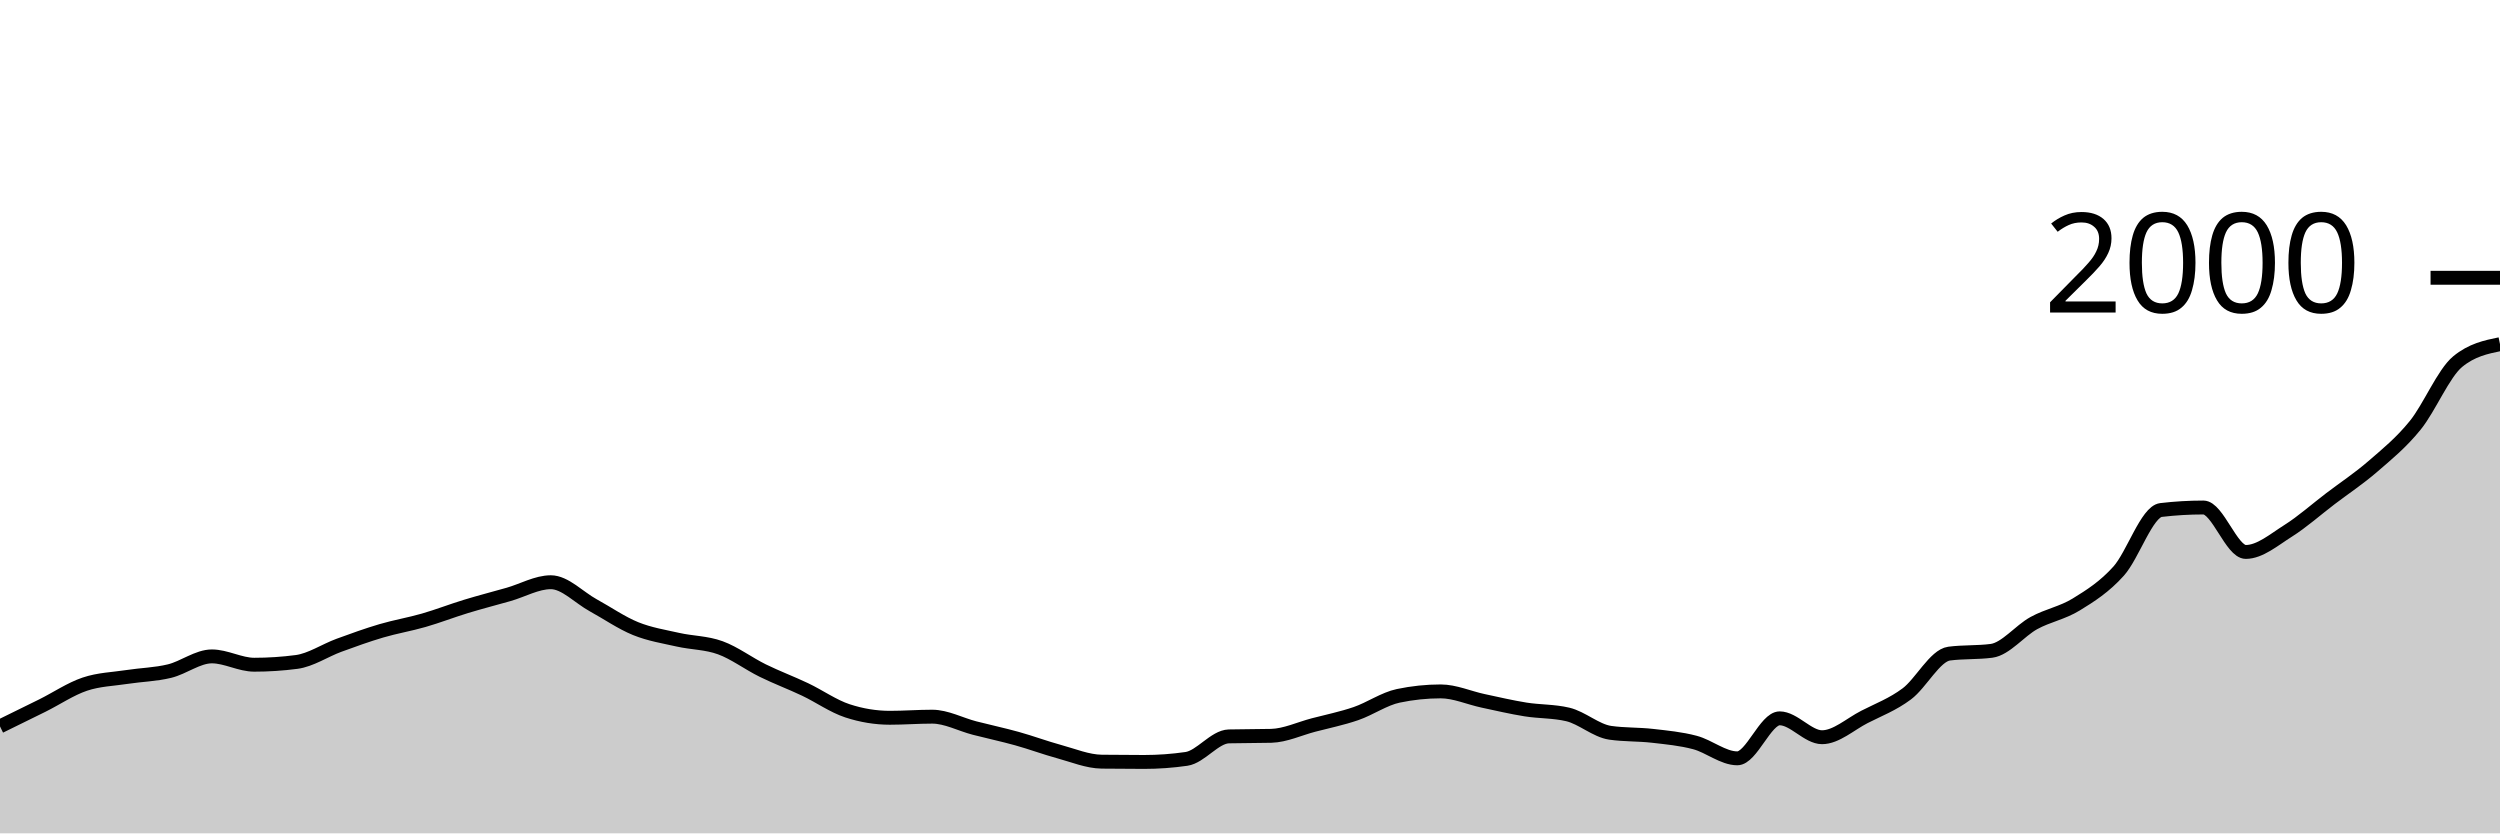
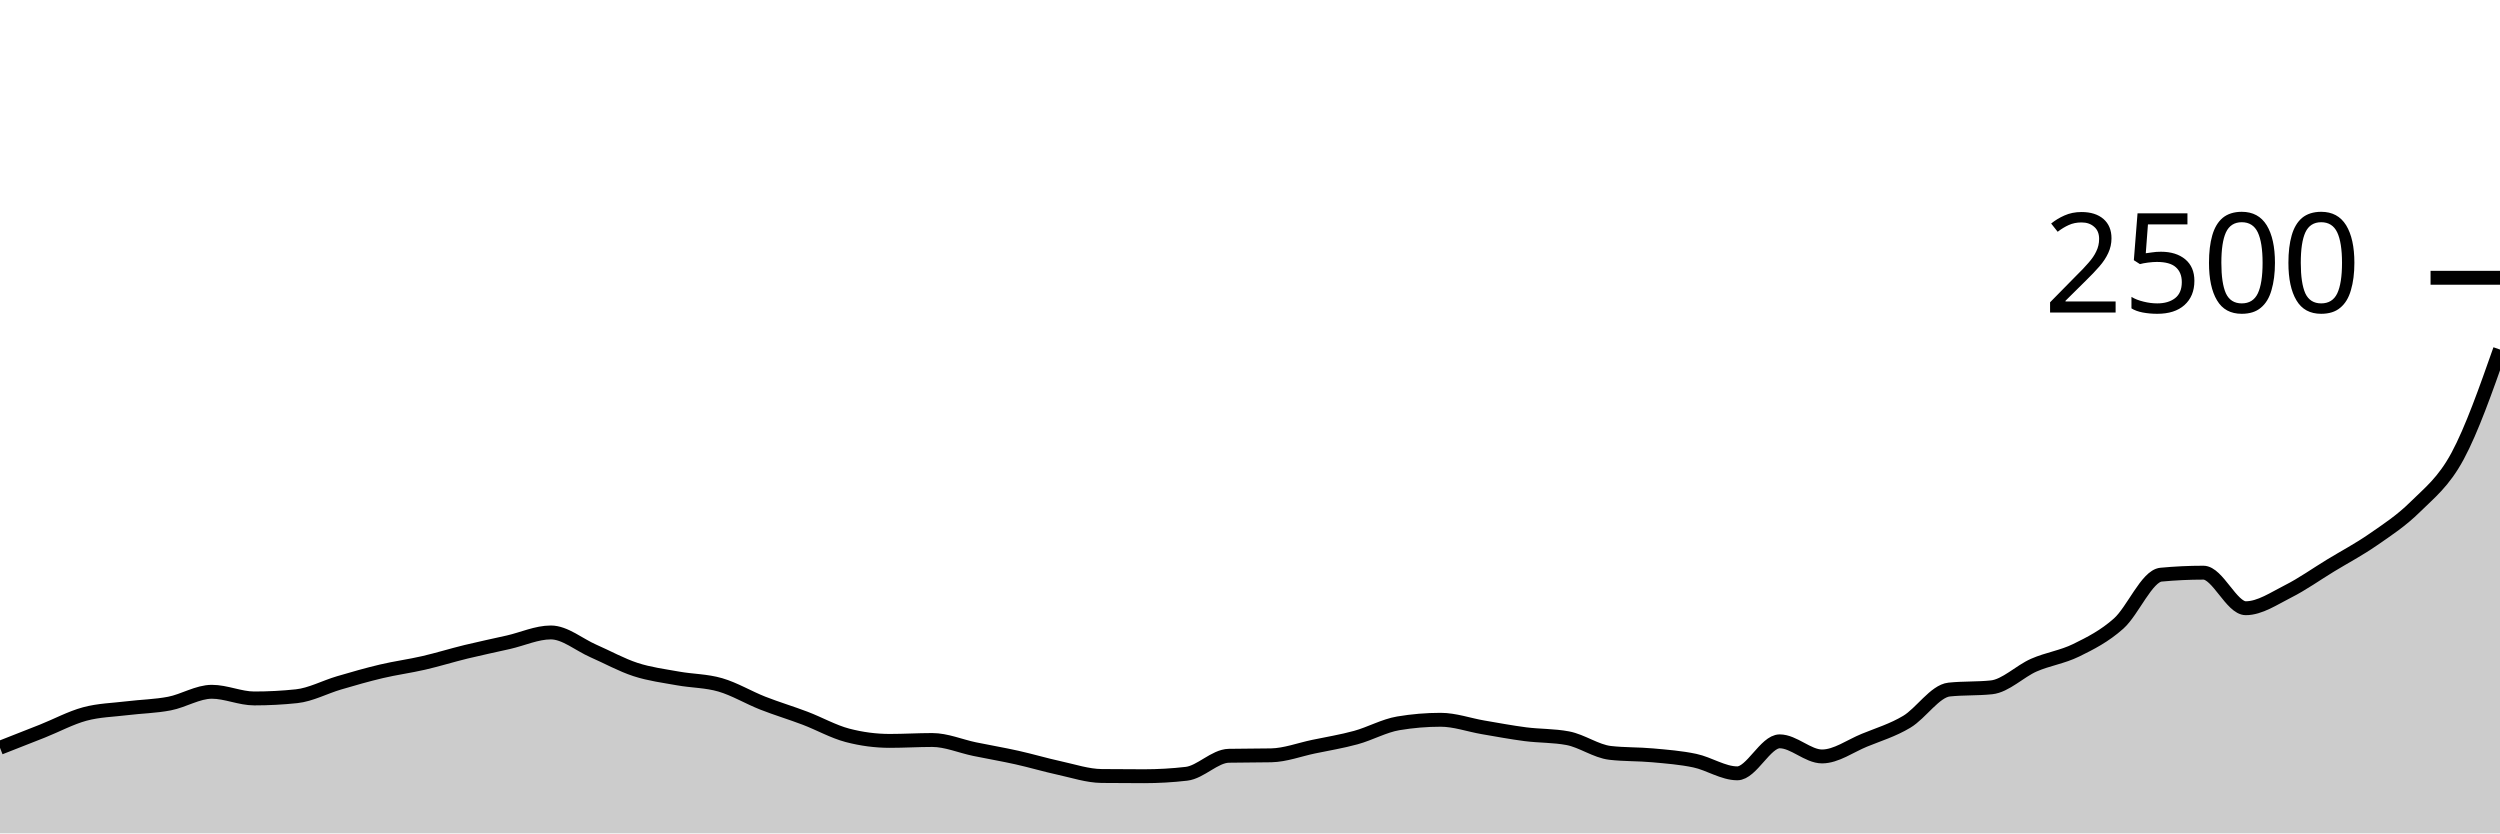
<svg xmlns="http://www.w3.org/2000/svg" viewBox="0 0 180 60">
  <g transform="translate(0,20)">
-     <path class="area" fill="rgba(0, 0, 0, 0.2)" d="M0,32.3C1.017,31.803,2.034,31.307,3.051,30.8C4.068,30.293,5.085,29.603,6.102,29.26C7.119,28.917,8.136,28.897,9.153,28.74C10.169,28.583,11.186,28.567,12.203,28.32C13.22,28.073,14.237,27.26,15.254,27.26C16.271,27.26,17.288,27.86,18.305,27.86C19.322,27.86,20.339,27.793,21.356,27.66C22.373,27.527,23.39,26.833,24.407,26.46C25.424,26.087,26.441,25.72,27.458,25.42C28.475,25.12,29.492,24.953,30.508,24.66C31.525,24.367,32.542,23.97,33.559,23.66C34.576,23.35,35.593,23.09,36.61,22.8C37.627,22.51,38.644,21.92,39.661,21.92C40.678,21.92,41.695,23.023,42.712,23.58C43.729,24.137,44.746,24.847,45.763,25.26C46.78,25.673,47.797,25.83,48.814,26.06C49.831,26.29,50.847,26.27,51.864,26.64C52.881,27.01,53.898,27.78,54.915,28.28C55.932,28.78,56.949,29.157,57.966,29.64C58.983,30.123,60,30.847,61.017,31.18C62.034,31.513,63.051,31.68,64.068,31.68C65.085,31.68,66.102,31.6,67.119,31.6C68.136,31.6,69.153,32.157,70.169,32.42C71.186,32.683,72.203,32.897,73.22,33.18C74.237,33.463,75.254,33.843,76.271,34.12C77.288,34.397,78.305,34.827,79.322,34.84C80.339,34.853,81.356,34.86,82.373,34.86C83.39,34.86,84.407,34.787,85.424,34.64C86.441,34.493,87.458,33.047,88.475,33.02C89.492,32.993,90.508,33.007,91.525,32.98C92.542,32.953,93.559,32.467,94.576,32.2C95.593,31.933,96.61,31.73,97.627,31.38C98.644,31.03,99.661,30.313,100.678,30.1C101.695,29.887,102.712,29.78,103.729,29.78C104.746,29.78,105.763,30.243,106.78,30.46C107.797,30.677,108.814,30.917,109.831,31.08C110.847,31.243,111.864,31.2,112.881,31.44C113.898,31.68,114.915,32.613,115.932,32.76C116.949,32.907,117.966,32.863,118.983,32.98C120,33.097,121.017,33.19,122.034,33.46C123.051,33.73,124.068,34.6,125.085,34.6C126.102,34.6,127.119,31.72,128.136,31.72C129.153,31.72,130.169,33.08,131.186,33.08C132.203,33.08,133.22,32.14,134.237,31.62C135.254,31.1,136.271,30.72,137.288,29.96C138.305,29.2,139.322,27.193,140.339,27.06C141.356,26.927,142.373,26.993,143.39,26.86C144.407,26.727,145.424,25.417,146.441,24.86C147.458,24.303,148.475,24.143,149.492,23.52C150.508,22.897,151.525,22.253,152.542,21.12C153.559,19.987,154.576,16.84,155.593,16.72C156.61,16.6,157.627,16.54,158.644,16.54C159.661,16.54,160.678,19.74,161.695,19.74C162.712,19.74,163.729,18.86,164.746,18.22C165.763,17.58,166.78,16.673,167.797,15.9C168.814,15.127,169.831,14.46,170.847,13.58C171.864,12.7,172.881,11.877,173.898,10.62C174.915,9.363,175.932,6.88,176.949,6.04C177.966,5.2,178.983,4.99,180,4.78L180,40C178.983,40,177.966,40,176.949,40C175.932,40,174.915,40,173.898,40C172.881,40,171.864,40,170.847,40C169.831,40,168.814,40,167.797,40C166.78,40,165.763,40,164.746,40C163.729,40,162.712,40,161.695,40C160.678,40,159.661,40,158.644,40C157.627,40,156.61,40,155.593,40C154.576,40,153.559,40,152.542,40C151.525,40,150.508,40,149.492,40C148.475,40,147.458,40,146.441,40C145.424,40,144.407,40,143.39,40C142.373,40,141.356,40,140.339,40C139.322,40,138.305,40,137.288,40C136.271,40,135.254,40,134.237,40C133.22,40,132.203,40,131.186,40C130.169,40,129.153,40,128.136,40C127.119,40,126.102,40,125.085,40C124.068,40,123.051,40,122.034,40C121.017,40,120,40,118.983,40C117.966,40,116.949,40,115.932,40C114.915,40,113.898,40,112.881,40C111.864,40,110.847,40,109.831,40C108.814,40,107.797,40,106.78,40C105.763,40,104.746,40,103.729,40C102.712,40,101.695,40,100.678,40C99.661,40,98.644,40,97.627,40C96.61,40,95.593,40,94.576,40C93.559,40,92.542,40,91.525,40C90.508,40,89.492,40,88.475,40C87.458,40,86.441,40,85.424,40C84.407,40,83.39,40,82.373,40C81.356,40,80.339,40,79.322,40C78.305,40,77.288,40,76.271,40C75.254,40,74.237,40,73.22,40C72.203,40,71.186,40,70.169,40C69.153,40,68.136,40,67.119,40C66.102,40,65.085,40,64.068,40C63.051,40,62.034,40,61.017,40C60,40,58.983,40,57.966,40C56.949,40,55.932,40,54.915,40C53.898,40,52.881,40,51.864,40C50.847,40,49.831,40,48.814,40C47.797,40,46.78,40,45.763,40C44.746,40,43.729,40,42.712,40C41.695,40,40.678,40,39.661,40C38.644,40,37.627,40,36.61,40C35.593,40,34.576,40,33.559,40C32.542,40,31.525,40,30.508,40C29.492,40,28.475,40,27.458,40C26.441,40,25.424,40,24.407,40C23.39,40,22.373,40,21.356,40C20.339,40,19.322,40,18.305,40C17.288,40,16.271,40,15.254,40C14.237,40,13.22,40,12.203,40C11.186,40,10.169,40,9.153,40C8.136,40,7.119,40,6.102,40C5.085,40,4.068,40,3.051,40C2.034,40,1.017,40,0,40Z" />
-     <path class="line" stroke="black" fill="none" d="M0,32.3C1.017,31.803,2.034,31.307,3.051,30.8C4.068,30.293,5.085,29.603,6.102,29.26C7.119,28.917,8.136,28.897,9.153,28.74C10.169,28.583,11.186,28.567,12.203,28.32C13.22,28.073,14.237,27.26,15.254,27.26C16.271,27.26,17.288,27.86,18.305,27.86C19.322,27.86,20.339,27.793,21.356,27.66C22.373,27.527,23.39,26.833,24.407,26.46C25.424,26.087,26.441,25.72,27.458,25.42C28.475,25.12,29.492,24.953,30.508,24.66C31.525,24.367,32.542,23.97,33.559,23.66C34.576,23.35,35.593,23.09,36.61,22.8C37.627,22.51,38.644,21.92,39.661,21.92C40.678,21.92,41.695,23.023,42.712,23.58C43.729,24.137,44.746,24.847,45.763,25.26C46.78,25.673,47.797,25.83,48.814,26.06C49.831,26.29,50.847,26.27,51.864,26.64C52.881,27.01,53.898,27.78,54.915,28.28C55.932,28.78,56.949,29.157,57.966,29.64C58.983,30.123,60,30.847,61.017,31.18C62.034,31.513,63.051,31.68,64.068,31.68C65.085,31.68,66.102,31.6,67.119,31.6C68.136,31.6,69.153,32.157,70.169,32.42C71.186,32.683,72.203,32.897,73.22,33.18C74.237,33.463,75.254,33.843,76.271,34.12C77.288,34.397,78.305,34.827,79.322,34.84C80.339,34.853,81.356,34.86,82.373,34.86C83.39,34.86,84.407,34.787,85.424,34.64C86.441,34.493,87.458,33.047,88.475,33.02C89.492,32.993,90.508,33.007,91.525,32.98C92.542,32.953,93.559,32.467,94.576,32.2C95.593,31.933,96.61,31.73,97.627,31.38C98.644,31.03,99.661,30.313,100.678,30.1C101.695,29.887,102.712,29.78,103.729,29.78C104.746,29.78,105.763,30.243,106.78,30.46C107.797,30.677,108.814,30.917,109.831,31.08C110.847,31.243,111.864,31.2,112.881,31.44C113.898,31.68,114.915,32.613,115.932,32.76C116.949,32.907,117.966,32.863,118.983,32.98C120,33.097,121.017,33.19,122.034,33.46C123.051,33.73,124.068,34.6,125.085,34.6C126.102,34.6,127.119,31.72,128.136,31.72C129.153,31.72,130.169,33.08,131.186,33.08C132.203,33.08,133.22,32.14,134.237,31.62C135.254,31.1,136.271,30.72,137.288,29.96C138.305,29.2,139.322,27.193,140.339,27.06C141.356,26.927,142.373,26.993,143.39,26.86C144.407,26.727,145.424,25.417,146.441,24.86C147.458,24.303,148.475,24.143,149.492,23.52C150.508,22.897,151.525,22.253,152.542,21.12C153.559,19.987,154.576,16.84,155.593,16.72C156.61,16.6,157.627,16.54,158.644,16.54C159.661,16.54,160.678,19.74,161.695,19.74C162.712,19.74,163.729,18.86,164.746,18.22C165.763,17.58,166.78,16.673,167.797,15.9C168.814,15.127,169.831,14.46,170.847,13.58C171.864,12.7,172.881,11.877,173.898,10.62C174.915,9.363,175.932,6.88,176.949,6.04C177.966,5.2,178.983,4.99,180,4.78" />
+     <path class="area" fill="rgba(0, 0, 0, 0.2)" d="M0,33.84C1.017,33.443,2.034,33.045,3.051,32.64C4.068,32.235,5.085,31.683,6.102,31.408C7.119,31.133,8.136,31.117,9.153,30.992C10.169,30.867,11.186,30.853,12.203,30.656C13.22,30.459,14.237,29.808,15.254,29.808C16.271,29.808,17.288,30.288,18.305,30.288C19.322,30.288,20.339,30.235,21.356,30.128C22.373,30.021,23.39,29.467,24.407,29.168C25.424,28.869,26.441,28.576,27.458,28.336C28.475,28.096,29.492,27.963,30.508,27.728C31.525,27.493,32.542,27.176,33.559,26.928C34.576,26.68,35.593,26.472,36.61,26.24C37.627,26.008,38.644,25.536,39.661,25.536C40.678,25.536,41.695,26.419,42.712,26.864C43.729,27.309,44.746,27.877,45.763,28.208C46.78,28.539,47.797,28.664,48.814,28.848C49.831,29.032,50.847,29.016,51.864,29.312C52.881,29.608,53.898,30.224,54.915,30.624C55.932,31.024,56.949,31.325,57.966,31.712C58.983,32.099,60,32.677,61.017,32.944C62.034,33.211,63.051,33.344,64.068,33.344C65.085,33.344,66.102,33.28,67.119,33.28C68.136,33.28,69.153,33.725,70.169,33.936C71.186,34.147,72.203,34.317,73.22,34.544C74.237,34.771,75.254,35.075,76.271,35.296C77.288,35.517,78.305,35.861,79.322,35.872C80.339,35.883,81.356,35.888,82.373,35.888C83.39,35.888,84.407,35.829,85.424,35.712C86.441,35.595,87.458,34.437,88.475,34.416C89.492,34.395,90.508,34.405,91.525,34.384C92.542,34.363,93.559,33.973,94.576,33.76C95.593,33.547,96.61,33.384,97.627,33.104C98.644,32.824,99.661,32.251,100.678,32.08C101.695,31.909,102.712,31.824,103.729,31.824C104.746,31.824,105.763,32.195,106.78,32.368C107.797,32.541,108.814,32.733,109.831,32.864C110.847,32.995,111.864,32.96,112.881,33.152C113.898,33.344,114.915,34.091,115.932,34.208C116.949,34.325,117.966,34.291,118.983,34.384C120,34.477,121.017,34.552,122.034,34.768C123.051,34.984,124.068,35.68,125.085,35.68C126.102,35.68,127.119,33.376,128.136,33.376C129.153,33.376,130.169,34.464,131.186,34.464C132.203,34.464,133.22,33.712,134.237,33.296C135.254,32.88,136.271,32.576,137.288,31.968C138.305,31.36,139.322,29.755,140.339,29.648C141.356,29.541,142.373,29.595,143.39,29.488C144.407,29.381,145.424,28.333,146.441,27.888C147.458,27.443,148.475,27.315,149.492,26.816C150.508,26.317,151.525,25.803,152.542,24.896C153.559,23.989,154.576,21.472,155.593,21.376C156.61,21.28,157.627,21.232,158.644,21.232C159.661,21.232,160.678,23.792,161.695,23.792C162.712,23.792,163.729,23.088,164.746,22.576C165.763,22.064,166.78,21.339,167.797,20.72C168.814,20.101,169.831,19.568,170.847,18.864C171.864,18.16,172.881,17.501,173.898,16.496C174.915,15.491,175.932,14.72,176.949,12.832C177.966,10.944,178.983,8.056,180,5.168L180,40C178.983,40,177.966,40,176.949,40C175.932,40,174.915,40,173.898,40C172.881,40,171.864,40,170.847,40C169.831,40,168.814,40,167.797,40C166.78,40,165.763,40,164.746,40C163.729,40,162.712,40,161.695,40C160.678,40,159.661,40,158.644,40C157.627,40,156.61,40,155.593,40C154.576,40,153.559,40,152.542,40C151.525,40,150.508,40,149.492,40C148.475,40,147.458,40,146.441,40C145.424,40,144.407,40,143.39,40C142.373,40,141.356,40,140.339,40C139.322,40,138.305,40,137.288,40C136.271,40,135.254,40,134.237,40C133.22,40,132.203,40,131.186,40C130.169,40,129.153,40,128.136,40C127.119,40,126.102,40,125.085,40C124.068,40,123.051,40,122.034,40C121.017,40,120,40,118.983,40C117.966,40,116.949,40,115.932,40C114.915,40,113.898,40,112.881,40C111.864,40,110.847,40,109.831,40C108.814,40,107.797,40,106.78,40C105.763,40,104.746,40,103.729,40C102.712,40,101.695,40,100.678,40C99.661,40,98.644,40,97.627,40C96.61,40,95.593,40,94.576,40C93.559,40,92.542,40,91.525,40C90.508,40,89.492,40,88.475,40C87.458,40,86.441,40,85.424,40C84.407,40,83.39,40,82.373,40C81.356,40,80.339,40,79.322,40C78.305,40,77.288,40,76.271,40C75.254,40,74.237,40,73.22,40C72.203,40,71.186,40,70.169,40C69.153,40,68.136,40,67.119,40C66.102,40,65.085,40,64.068,40C63.051,40,62.034,40,61.017,40C60,40,58.983,40,57.966,40C56.949,40,55.932,40,54.915,40C53.898,40,52.881,40,51.864,40C50.847,40,49.831,40,48.814,40C47.797,40,46.78,40,45.763,40C44.746,40,43.729,40,42.712,40C41.695,40,40.678,40,39.661,40C38.644,40,37.627,40,36.61,40C35.593,40,34.576,40,33.559,40C32.542,40,31.525,40,30.508,40C29.492,40,28.475,40,27.458,40C26.441,40,25.424,40,24.407,40C23.39,40,22.373,40,21.356,40C20.339,40,19.322,40,18.305,40C17.288,40,16.271,40,15.254,40C14.237,40,13.22,40,12.203,40C11.186,40,10.169,40,9.153,40C8.136,40,7.119,40,6.102,40C5.085,40,4.068,40,3.051,40C2.034,40,1.017,40,0,40Z" />
+     <path class="line" stroke="black" fill="none" d="M0,33.84C1.017,33.443,2.034,33.045,3.051,32.64C4.068,32.235,5.085,31.683,6.102,31.408C7.119,31.133,8.136,31.117,9.153,30.992C10.169,30.867,11.186,30.853,12.203,30.656C13.22,30.459,14.237,29.808,15.254,29.808C16.271,29.808,17.288,30.288,18.305,30.288C19.322,30.288,20.339,30.235,21.356,30.128C22.373,30.021,23.39,29.467,24.407,29.168C25.424,28.869,26.441,28.576,27.458,28.336C28.475,28.096,29.492,27.963,30.508,27.728C31.525,27.493,32.542,27.176,33.559,26.928C34.576,26.68,35.593,26.472,36.61,26.24C37.627,26.008,38.644,25.536,39.661,25.536C40.678,25.536,41.695,26.419,42.712,26.864C43.729,27.309,44.746,27.877,45.763,28.208C46.78,28.539,47.797,28.664,48.814,28.848C49.831,29.032,50.847,29.016,51.864,29.312C52.881,29.608,53.898,30.224,54.915,30.624C55.932,31.024,56.949,31.325,57.966,31.712C58.983,32.099,60,32.677,61.017,32.944C62.034,33.211,63.051,33.344,64.068,33.344C65.085,33.344,66.102,33.28,67.119,33.28C68.136,33.28,69.153,33.725,70.169,33.936C71.186,34.147,72.203,34.317,73.22,34.544C74.237,34.771,75.254,35.075,76.271,35.296C77.288,35.517,78.305,35.861,79.322,35.872C80.339,35.883,81.356,35.888,82.373,35.888C83.39,35.888,84.407,35.829,85.424,35.712C86.441,35.595,87.458,34.437,88.475,34.416C89.492,34.395,90.508,34.405,91.525,34.384C92.542,34.363,93.559,33.973,94.576,33.76C95.593,33.547,96.61,33.384,97.627,33.104C98.644,32.824,99.661,32.251,100.678,32.08C101.695,31.909,102.712,31.824,103.729,31.824C104.746,31.824,105.763,32.195,106.78,32.368C107.797,32.541,108.814,32.733,109.831,32.864C110.847,32.995,111.864,32.96,112.881,33.152C113.898,33.344,114.915,34.091,115.932,34.208C116.949,34.325,117.966,34.291,118.983,34.384C120,34.477,121.017,34.552,122.034,34.768C123.051,34.984,124.068,35.68,125.085,35.68C126.102,35.68,127.119,33.376,128.136,33.376C129.153,33.376,130.169,34.464,131.186,34.464C132.203,34.464,133.22,33.712,134.237,33.296C135.254,32.88,136.271,32.576,137.288,31.968C138.305,31.36,139.322,29.755,140.339,29.648C141.356,29.541,142.373,29.595,143.39,29.488C144.407,29.381,145.424,28.333,146.441,27.888C147.458,27.443,148.475,27.315,149.492,26.816C150.508,26.317,151.525,25.803,152.542,24.896C153.559,23.989,154.576,21.472,155.593,21.376C156.61,21.28,157.627,21.232,158.644,21.232C159.661,21.232,160.678,23.792,161.695,23.792C162.712,23.792,163.729,23.088,164.746,22.576C165.763,22.064,166.78,21.339,167.797,20.72C168.814,20.101,169.831,19.568,170.847,18.864C171.864,18.16,172.881,17.501,173.898,16.496C174.915,15.491,175.932,14.72,176.949,12.832C177.966,10.944,178.983,8.056,180,5.168" />
    <path class="axis-ceiling" stroke-width="1" stroke="black" fill="none" d="M175,0L180,0" />
-     <text class="axis-ceiling-label" font-family="sans-serif" text-anchor="end" font-size="10px" x="170" y="2.5">2000</text>
+     <text class="axis-ceiling-label" font-family="sans-serif" text-anchor="end" font-size="10px" x="170" y="2.5">2500</text>
  </g>
</svg>
